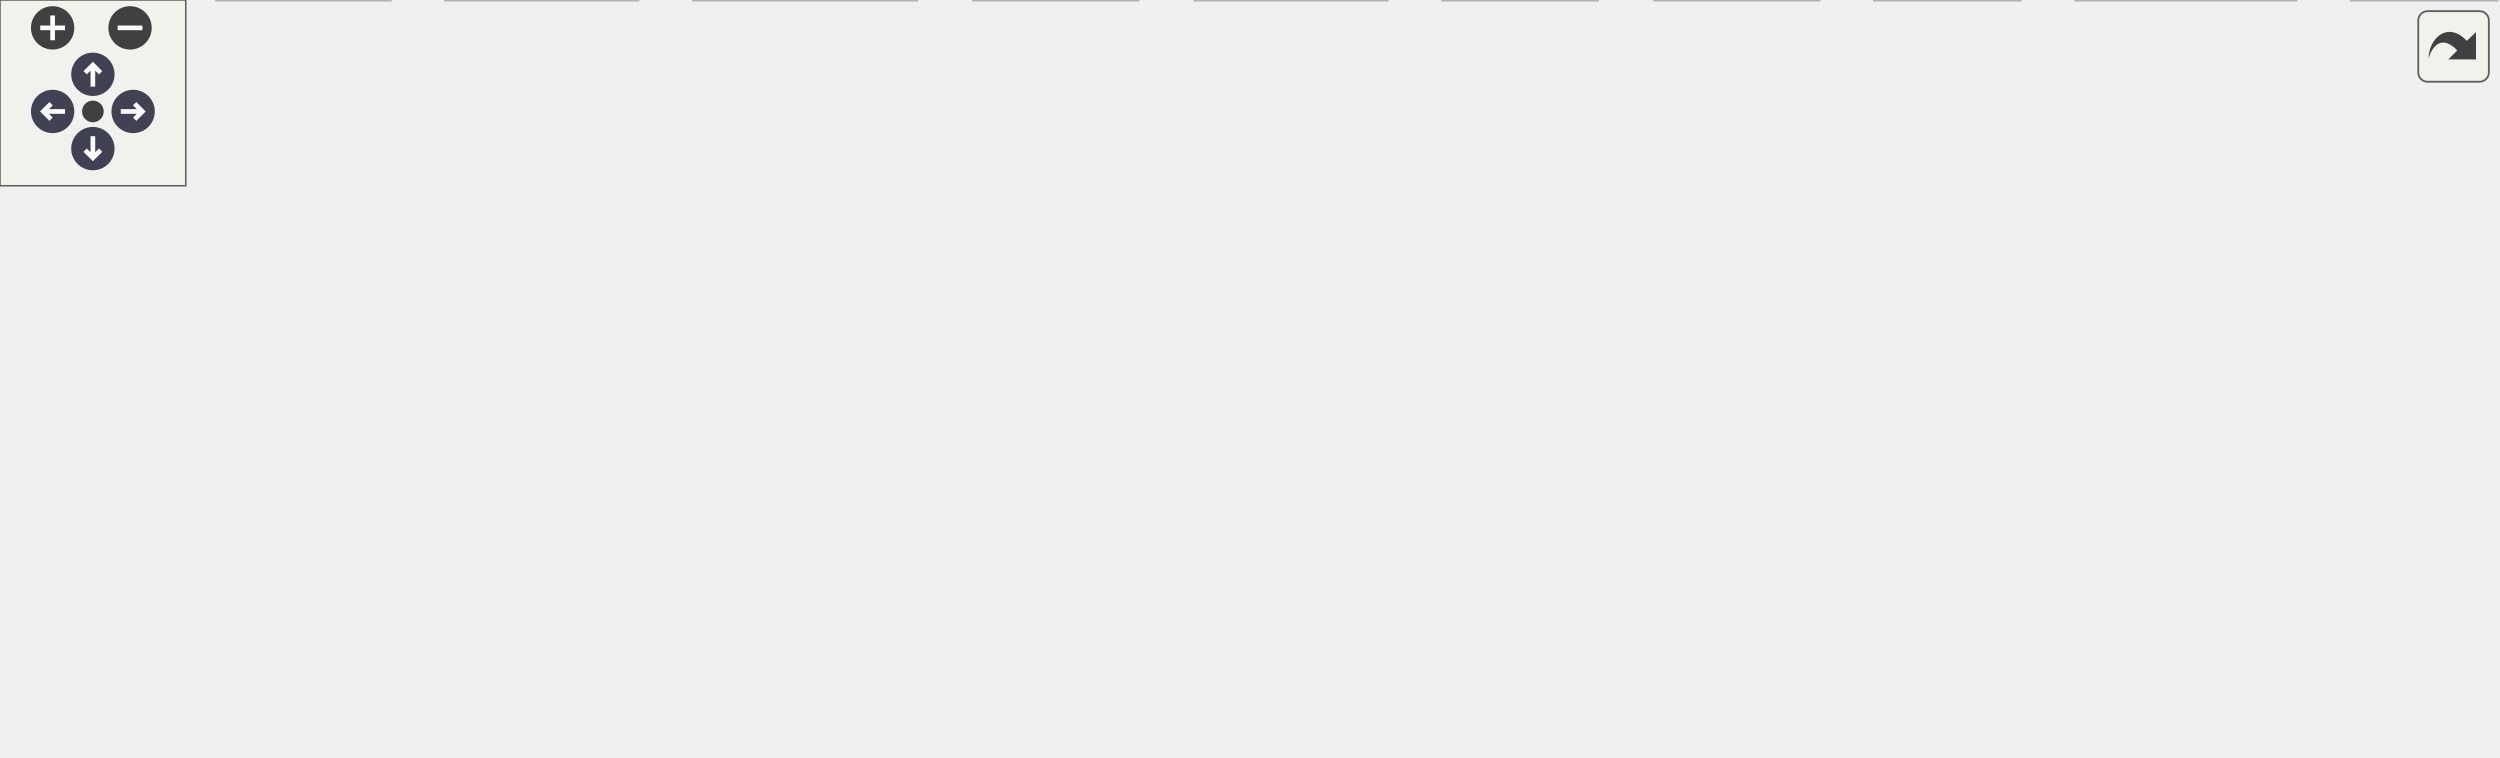
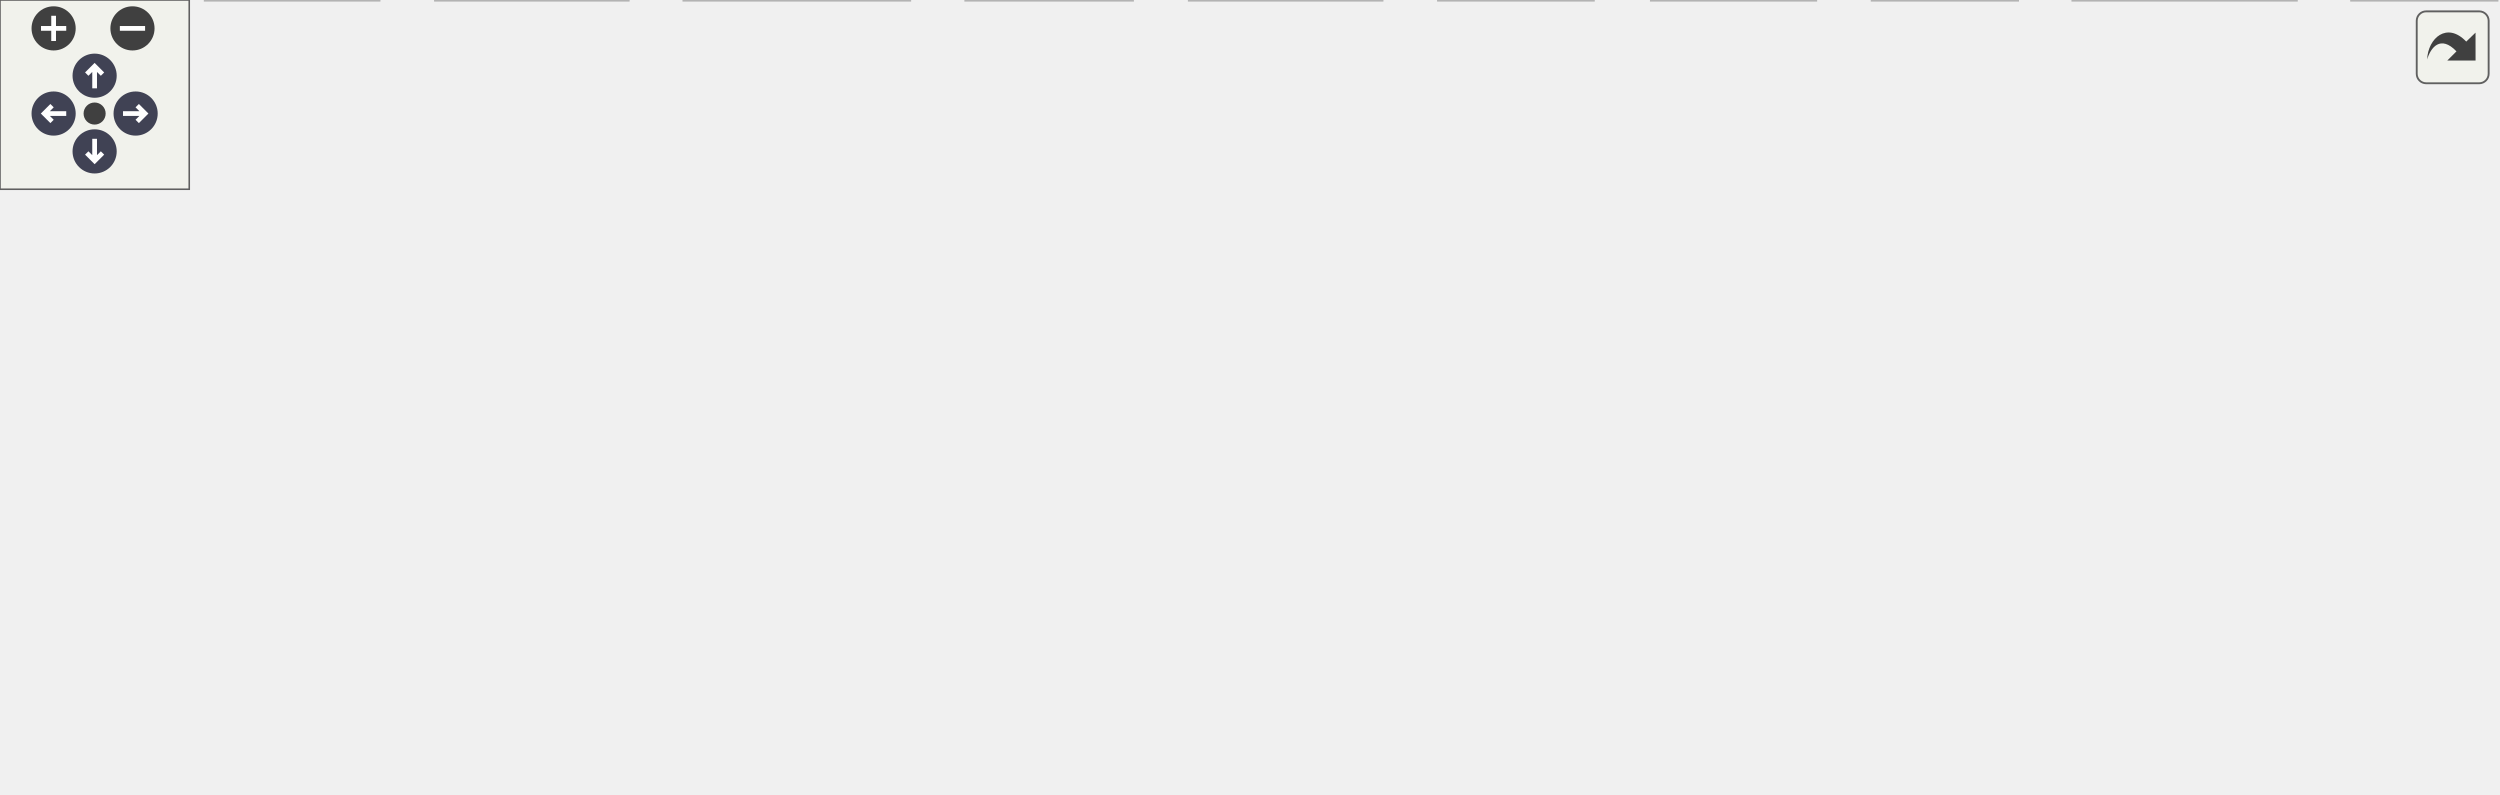
<svg xmlns="http://www.w3.org/2000/svg" xmlns:xlink="http://www.w3.org/1999/xlink" id="main" version="1.1" xml:space="preserve">
  <style type="text/css">
.node, .edge {opacity: 0.7;}
.node.selected, .edge.selected {opacity: 1;}
.edge:hover path { stroke: red; }
.edge:hover polygon { stroke: red; fill: red; }
</style>
  <defs>
    <circle id="rim" cx="0" cy="0" r="7" />
    <circle id="rim2" cx="0" cy="0" r="3.5" />
    <g id="zoomPlus">
      <use xlink:href="#rim" fill="#404040">
        <set attributeName="fill" to="#808080" begin="zoomplus.mouseover" end="zoomplus.mouseout" />
      </use>
      <path d="M-4,0h8M0,-4v8" fill="none" stroke="white" stroke-width="1.5" pointer-events="none" />
    </g>
    <g id="zoomMin">
      <use xlink:href="#rim" fill="#404040">
        <set attributeName="fill" to="#808080" begin="zoomminus.mouseover" end="zoomminus.mouseout" />
      </use>
      <path d="M-4,0h8" fill="none" stroke="white" stroke-width="1.5" pointer-events="none" />
    </g>
    <g id="arrowUp" transform="translate(30 24)">
      <use xlink:href="#rim" />
      <path pointer-events="none" fill="none" stroke="white" stroke-width="1.5" d="M0,-3.0v7 M-2.5,-0.5L0,-3.0L2.5,-0.5" />
    </g>
    <g id="arrowRight" transform="rotate(90) translate(36 -43)">
      <use xlink:href="#rim" />
      <path pointer-events="none" fill="none" stroke="white" stroke-width="1.5" d="M0,-3.0v7 M-2.5,-0.5L0,-3.0L2.5,-0.5" />
    </g>
    <g id="arrowDown" transform="rotate(180) translate(-30 -48)">
      <use xlink:href="#rim" />
      <path pointer-events="none" fill="none" stroke="white" stroke-width="1.5" d="M0,-3.0v7 M-2.5,-0.5L0,-3.0L2.5,-0.5" />
    </g>
    <g id="arrowLeft" transform="rotate(270) translate(-36 17)">
      <use xlink:href="#rim" />
      <path pointer-events="none" fill="none" stroke="white" stroke-width="1.5" d="M0,-3.0v7 M-2.5,-0.5L0,-3.0L2.5,-0.5" />
    </g>
    <g id="resetDef">
      <use xlink:href="#rim2" fill="#404040">
        <set attributeName="fill" to="#808080" begin="reset.mouseover" end="reset.mouseout" />
      </use>
    </g>
  </defs>
  <svg id="graph" class="graph">
    <g id="viewport">
      <g id="Node000001" class="node">
        <g id="a_Node000001">
          <a xlink:title=" ">
-             <polygon fill="#999999" stroke="#666666" points="197.5,-184 120.5,-184 120.5,-165 197.5,-165 197.5,-184" />
-             <text text-anchor="middle" x="159" y="-172" font-family="Helvetica,sans-Serif" font-size="10.00">sensor_job.c</text>
+             <polygon fill="#999999" stroke="#666666" points="196,-191 119.25,-191 119.25,-170.25 196,-170.25 196,-191" />
+             <text xml:space="preserve" text-anchor="middle" x="157.62" y="-177.5" font-family="Helvetica,sans-Serif" font-size="10.00">sensor_job.c</text>
          </a>
        </g>
      </g>
      <g id="Node000002" class="node">
        <g id="a_Node000002">
          <a xlink:title=" ">
-             <polygon fill="#e0e0e0" stroke="#999999" points="76,-74 0,-74 0,-55 76,-55 76,-74" />
-             <text text-anchor="middle" x="38" y="-62" font-family="Helvetica,sans-Serif" font-size="10.00">pico/stdlib.h</text>
+             <polygon fill="#e0e0e0" stroke="#999999" points="75.25,-77.5 0,-77.5 0,-56.75 75.25,-56.75 75.25,-77.5" />
+             <text xml:space="preserve" text-anchor="middle" x="37.62" y="-64" font-family="Helvetica,sans-Serif" font-size="10.00">pico/stdlib.h</text>
          </a>
        </g>
      </g>
      <g id="edge1_Node000001_Node000002" class="edge">
        <g id="a_edge1_Node000001_Node000002">
          <a xlink:title=" ">
-             <path fill="none" stroke="#63b8ff" d="M149.1,-164.66C128.52,-146.3 80.93,-103.81 55.22,-80.87" />
-             <polygon fill="#63b8ff" stroke="#63b8ff" points="57.49,-78.21 47.7,-74.16 52.83,-83.43 57.49,-78.21" />
+             <path fill="none" stroke="#63b8ff" d="M147.39,-170.12C127.22,-151.37 82.02,-109.38 56.36,-85.53" />
+             <polygon fill="#63b8ff" stroke="#63b8ff" points="58.99,-83.2 49.28,-78.96 54.22,-88.33 58.99,-83.2" />
          </a>
        </g>
      </g>
      <g id="Node000003" class="node">
        <g id="a_Node000003">
          <a xlink:href="sensor__job_8h.html" target="_top" xlink:title=" ">
-             <polygon fill="white" stroke="#666666" points="198,-129 120,-129 120,-110 198,-110 198,-129" />
-             <text text-anchor="middle" x="159" y="-117" font-family="Helvetica,sans-Serif" font-size="10.00">sensor_job.h</text>
+             <polygon fill="white" stroke="#666666" points="196.38,-134.25 118.88,-134.25 118.88,-113.5 196.38,-113.5 196.38,-134.25" />
+             <text xml:space="preserve" text-anchor="middle" x="157.62" y="-120.75" font-family="Helvetica,sans-Serif" font-size="10.00">sensor_job.h</text>
          </a>
        </g>
      </g>
      <g id="edge2_Node000001_Node000003" class="edge">
        <g id="a_edge2_Node000001_Node000003">
          <a xlink:title=" ">
-             <path fill="none" stroke="#63b8ff" d="M159,-164.75C159,-157.8 159,-147.85 159,-139.13" />
-             <polygon fill="#63b8ff" stroke="#63b8ff" points="162.5,-139.09 159,-129.09 155.5,-139.09 162.5,-139.09" />
+             <path fill="none" stroke="#63b8ff" d="M157.62,-169.84C157.62,-163.22 157.62,-154.22 157.62,-146.02" />
+             <polygon fill="#63b8ff" stroke="#63b8ff" points="161.13,-146.09 157.63,-136.09 154.13,-146.09 161.13,-146.09" />
          </a>
        </g>
      </g>
      <g id="Node000008" class="node">
        <g id="a_Node000008">
          <a xlink:href="log_8h.html" target="_top" xlink:title=" ">
-             <polygon fill="white" stroke="#666666" points="324.5,-129 283.5,-129 283.5,-110 324.5,-110 324.5,-129" />
-             <text text-anchor="middle" x="304" y="-117" font-family="Helvetica,sans-Serif" font-size="10.00">log.h</text>
+             <polygon fill="white" stroke="#666666" points="320.62,-134.25 280.62,-134.25 280.62,-113.5 320.62,-113.5 320.62,-134.25" />
+             <text xml:space="preserve" text-anchor="middle" x="300.62" y="-120.75" font-family="Helvetica,sans-Serif" font-size="10.00">log.h</text>
          </a>
        </g>
      </g>
      <g id="edge7_Node000001_Node000008" class="edge">
        <g id="a_edge7_Node000001_Node000008">
          <a xlink:title=" ">
-             <path fill="none" stroke="#63b8ff" d="M182.3,-164.98C207.11,-155.92 246.48,-141.53 273.69,-131.58" />
-             <polygon fill="#63b8ff" stroke="#63b8ff" points="274.92,-134.85 283.11,-128.13 272.52,-128.28 274.92,-134.85" />
+             <path fill="none" stroke="#63b8ff" d="M183.19,-169.84C207.4,-160.57 243.8,-146.63 269.65,-136.73" />
+             <polygon fill="#63b8ff" stroke="#63b8ff" points="270.86,-140.02 278.95,-133.17 268.36,-133.48 270.86,-140.02" />
          </a>
        </g>
      </g>
      <g id="Node000004" class="node">
        <g id="a_Node000004">
          <a xlink:href="steve_8h.html" target="_top" xlink:title=" ">
-             <polygon fill="white" stroke="#666666" points="185.5,-74 132.5,-74 132.5,-55 185.5,-55 185.5,-74" />
-             <text text-anchor="middle" x="159" y="-62" font-family="Helvetica,sans-Serif" font-size="10.00">steve.h</text>
+             <polygon fill="white" stroke="#666666" points="183.62,-77.5 131.62,-77.5 131.62,-56.75 183.62,-56.75 183.62,-77.5" />
+             <text xml:space="preserve" text-anchor="middle" x="157.62" y="-64" font-family="Helvetica,sans-Serif" font-size="10.00">steve.h</text>
          </a>
        </g>
      </g>
      <g id="edge3_Node000003_Node000004" class="edge">
        <g id="a_edge3_Node000003_Node000004">
          <a xlink:title=" ">
-             <path fill="none" stroke="#63b8ff" d="M159,-109.75C159,-102.8 159,-92.85 159,-84.13" />
-             <polygon fill="#63b8ff" stroke="#63b8ff" points="162.5,-84.09 159,-74.09 155.5,-84.09 162.5,-84.09" />
+             <path fill="none" stroke="#63b8ff" d="M157.62,-113.09C157.62,-106.47 157.62,-97.47 157.62,-89.27" />
+             <polygon fill="#63b8ff" stroke="#63b8ff" points="161.13,-89.34 157.63,-79.34 154.13,-89.34 161.13,-89.34" />
          </a>
        </g>
      </g>
      <g id="Node000005" class="node">
        <g id="a_Node000005">
          <a xlink:title=" ">
-             <polygon fill="#e0e0e0" stroke="#999999" points="296,-19 224,-19 224,0 296,0 296,-19" />
-             <text text-anchor="middle" x="260" y="-7" font-family="Helvetica,sans-Serif" font-size="10.00">FreeRTOS.h</text>
+             <polygon fill="#e0e0e0" stroke="#999999" points="288.38,-20.75 216.88,-20.75 216.88,0 288.38,0 288.38,-20.75" />
+             <text xml:space="preserve" text-anchor="middle" x="252.62" y="-7.25" font-family="Helvetica,sans-Serif" font-size="10.00">FreeRTOS.h</text>
          </a>
        </g>
      </g>
      <g id="edge4_Node000004_Node000005" class="edge">
        <g id="a_edge4_Node000004_Node000005">
          <a xlink:title=" ">
-             <path fill="none" stroke="#63b8ff" d="M175.23,-54.98C191.18,-46.61 215.78,-33.7 234.38,-23.95" />
-             <polygon fill="#63b8ff" stroke="#63b8ff" points="236.25,-26.92 243.48,-19.17 233,-20.72 236.25,-26.92" />
+             <path fill="none" stroke="#63b8ff" d="M174.61,-56.34C188.93,-48.08 209.67,-36.13 226.16,-26.63" />
+             <polygon fill="#63b8ff" stroke="#63b8ff" points="227.56,-29.86 234.48,-21.83 224.06,-23.8 227.56,-29.86" />
          </a>
        </g>
      </g>
      <g id="Node000006" class="node">
        <g id="a_Node000006">
          <a xlink:title=" ">
-             <polygon fill="#e0e0e0" stroke="#999999" points="126,-19 70,-19 70,0 126,0 126,-19" />
-             <text text-anchor="middle" x="98" y="-7" font-family="Helvetica,sans-Serif" font-size="10.00">queue.h</text>
+             <polygon fill="#e0e0e0" stroke="#999999" points="120.12,-20.75 65.12,-20.75 65.12,0 120.12,0 120.12,-20.75" />
+             <text xml:space="preserve" text-anchor="middle" x="92.62" y="-7.25" font-family="Helvetica,sans-Serif" font-size="10.00">queue.h</text>
          </a>
        </g>
      </g>
      <g id="edge5_Node000004_Node000006" class="edge">
        <g id="a_edge5_Node000004_Node000006">
          <a xlink:title=" ">
-             <path fill="none" stroke="#63b8ff" d="M149.2,-54.98C140.18,-47.15 126.59,-35.34 115.68,-25.86" />
-             <polygon fill="#63b8ff" stroke="#63b8ff" points="117.82,-23.09 107.98,-19.17 113.23,-28.37 117.82,-23.09" />
+             <path fill="none" stroke="#63b8ff" d="M146,-56.34C136.76,-48.55 123.61,-37.47 112.68,-28.26" />
+             <polygon fill="#63b8ff" stroke="#63b8ff" points="115.21,-25.82 105.3,-22.05 110.7,-31.17 115.21,-25.82" />
          </a>
        </g>
      </g>
      <g id="Node000007" class="node">
        <g id="a_Node000007">
          <a xlink:title=" ">
-             <polygon fill="#e0e0e0" stroke="#999999" points="206,-19 144,-19 144,0 206,0 206,-19" />
-             <text text-anchor="middle" x="175" y="-7" font-family="Helvetica,sans-Serif" font-size="10.00">semphr.h</text>
+             <polygon fill="#e0e0e0" stroke="#999999" points="199.12,-20.75 138.12,-20.75 138.12,0 199.12,0 199.12,-20.75" />
+             <text xml:space="preserve" text-anchor="middle" x="168.62" y="-7.25" font-family="Helvetica,sans-Serif" font-size="10.00">semphr.h</text>
          </a>
        </g>
      </g>
      <g id="edge6_Node000004_Node000007" class="edge">
        <g id="a_edge6_Node000004_Node000007">
          <a xlink:title=" ">
-             <path fill="none" stroke="#63b8ff" d="M161.64,-54.75C163.76,-47.72 166.81,-37.62 169.46,-28.84" />
-             <polygon fill="#63b8ff" stroke="#63b8ff" points="172.87,-29.67 172.41,-19.09 166.17,-27.65 172.87,-29.67" />
+             <path fill="none" stroke="#63b8ff" d="M159.59,-56.34C160.94,-49.64 162.77,-40.51 164.44,-32.23" />
+             <polygon fill="#63b8ff" stroke="#63b8ff" points="167.84,-33.06 166.38,-22.56 160.98,-31.68 167.84,-33.06" />
          </a>
        </g>
      </g>
      <g id="edge8_Node000008_Node000002" class="edge">
        <g id="a_edge8_Node000008_Node000002">
          <a xlink:title=" ">
-             <path fill="none" stroke="#63b8ff" d="M283.13,-114.34C241.07,-105.96 145.17,-86.85 86.56,-75.18" />
-             <polygon fill="#63b8ff" stroke="#63b8ff" points="86.92,-71.68 76.43,-73.16 85.55,-78.54 86.92,-71.68" />
+             <path fill="none" stroke="#63b8ff" d="M280.42,-118.67C239.27,-110.1 144.67,-90.41 86.45,-78.29" />
+             <polygon fill="#63b8ff" stroke="#63b8ff" points="87.3,-74.89 76.8,-76.28 85.88,-81.74 87.3,-74.89" />
          </a>
        </g>
      </g>
      <g id="edge12_Node000008_Node000005" class="edge">
        <g id="a_edge12_Node000008_Node000005">
          <a xlink:title=" ">
-             <path fill="none" stroke="#63b8ff" d="M304.98,-109.88C306.06,-97.28 306.73,-73.34 299,-55 294.39,-44.07 286,-33.94 278.18,-26.12" />
-             <polygon fill="#63b8ff" stroke="#63b8ff" points="280.4,-23.41 270.71,-19.12 275.62,-28.51 280.4,-23.41" />
+             <path fill="none" stroke="#63b8ff" d="M301.83,-113.42C303.1,-100.14 303.92,-75.49 295.62,-56.75 290.85,-45.96 282.38,-36.16 274.21,-28.44" />
+             <polygon fill="#63b8ff" stroke="#63b8ff" points="276.62,-25.9 266.79,-21.94 272.01,-31.17 276.62,-25.9" />
          </a>
        </g>
      </g>
      <g id="edge14_Node000008_Node000006" class="edge">
        <g id="a_edge14_Node000008_Node000006">
          <a xlink:title=" ">
-             <path fill="none" stroke="#63b8ff" d="M283.41,-115.84C241.25,-110.02 147,-94.98 123,-74 110.05,-62.68 103.75,-43.77 100.72,-29.53" />
-             <polygon fill="#63b8ff" stroke="#63b8ff" points="104.1,-28.58 98.93,-19.34 97.21,-29.79 104.1,-28.58" />
+             <path fill="none" stroke="#63b8ff" d="M280.14,-119.92C238.66,-113.59 146.65,-97.62 122.62,-77.5 108.88,-65.99 101.15,-46.87 96.99,-32.14" />
+             <polygon fill="#63b8ff" stroke="#63b8ff" points="100.42,-31.42 94.65,-22.53 93.62,-33.08 100.42,-31.42" />
          </a>
        </g>
      </g>
      <g id="edge15_Node000008_Node000007" class="edge">
        <g id="a_edge15_Node000008_Node000007">
          <a xlink:title=" ">
-             <path fill="none" stroke="#63b8ff" d="M300.47,-109.63C294.77,-96.27 282.39,-70.87 265,-55 249.46,-40.83 228.58,-30.13 210.84,-22.78" />
-             <polygon fill="#63b8ff" stroke="#63b8ff" points="211.95,-19.45 201.36,-19.04 209.38,-25.96 211.95,-19.45" />
+             <path fill="none" stroke="#63b8ff" d="M297.18,-113.14C291.77,-99.08 280.07,-72.99 262.62,-56.75 247.68,-42.85 227.7,-32.39 209.99,-25.05" />
+             <polygon fill="#63b8ff" stroke="#63b8ff" points="211.33,-21.81 200.74,-21.42 208.78,-28.33 211.33,-21.81" />
          </a>
        </g>
      </g>
      <g id="Node000009" class="node">
        <g id="a_Node000009">
          <a xlink:title=" ">
-             <polygon fill="#e0e0e0" stroke="#999999" points="367.5,-19 314.5,-19 314.5,0 367.5,0 367.5,-19" />
-             <text text-anchor="middle" x="341" y="-7" font-family="Helvetica,sans-Serif" font-size="10.00">string.h</text>
+             <polygon fill="#e0e0e0" stroke="#999999" points="359,-20.75 306.25,-20.75 306.25,0 359,0 359,-20.75" />
+             <text xml:space="preserve" text-anchor="middle" x="332.62" y="-7.25" font-family="Helvetica,sans-Serif" font-size="10.00">string.h</text>
          </a>
        </g>
      </g>
      <g id="edge9_Node000008_Node000009" class="edge">
        <g id="a_edge9_Node000008_Node000009">
          <a xlink:title=" ">
-             <path fill="none" stroke="#63b8ff" d="M312.81,-109.89C320.72,-101.53 331.85,-88.09 337,-74 342.28,-59.56 343,-42.04 342.56,-29.07" />
-             <polygon fill="#63b8ff" stroke="#63b8ff" points="346.05,-28.8 341.96,-19.03 339.06,-29.22 346.05,-28.8" />
+             <path fill="none" stroke="#63b8ff" d="M310.59,-113.13C318.55,-104.58 329.11,-91.39 333.62,-77.5 338.36,-62.94 337.89,-45.6 336.35,-32.33" />
+             <polygon fill="#63b8ff" stroke="#63b8ff" points="339.84,-31.96 334.91,-22.58 332.91,-32.98 339.84,-31.96" />
          </a>
        </g>
      </g>
      <g id="Node000010" class="node">
        <g id="a_Node000010">
          <a xlink:title=" ">
-             <polygon fill="#e0e0e0" stroke="#999999" points="256.5,-74 203.5,-74 203.5,-55 256.5,-55 256.5,-74" />
-             <text text-anchor="middle" x="230" y="-62" font-family="Helvetica,sans-Serif" font-size="10.00">stdint.h</text>
+             <polygon fill="#e0e0e0" stroke="#999999" points="254,-77.5 201.25,-77.5 201.25,-56.75 254,-56.75 254,-77.5" />
+             <text xml:space="preserve" text-anchor="middle" x="227.62" y="-64" font-family="Helvetica,sans-Serif" font-size="10.00">stdint.h</text>
          </a>
        </g>
      </g>
      <g id="edge10_Node000008_Node000010" class="edge">
        <g id="a_edge10_Node000008_Node000010">
          <a xlink:title=" ">
-             <path fill="none" stroke="#63b8ff" d="M292.11,-109.98C280.85,-101.92 263.71,-89.65 250.29,-80.03" />
-             <polygon fill="#63b8ff" stroke="#63b8ff" points="252.27,-77.15 242.11,-74.17 248.2,-82.84 252.27,-77.15" />
+             <path fill="none" stroke="#63b8ff" d="M287.57,-113.09C276.99,-105.15 261.83,-93.78 249.41,-84.46" />
+             <polygon fill="#63b8ff" stroke="#63b8ff" points="251.87,-81.94 241.77,-78.74 247.67,-87.54 251.87,-81.94" />
          </a>
        </g>
      </g>
      <g id="Node000011" class="node">
        <g id="a_Node000011">
          <a xlink:title=" ">
-             <polygon fill="#e0e0e0" stroke="#999999" points="448,-19 386,-19 386,0 448,0 448,-19" />
-             <text text-anchor="middle" x="417" y="-7" font-family="Helvetica,sans-Serif" font-size="10.00">stdbool.h</text>
+             <polygon fill="#e0e0e0" stroke="#999999" points="438.12,-20.75 377.12,-20.75 377.12,0 438.12,0 438.12,-20.75" />
+             <text xml:space="preserve" text-anchor="middle" x="407.62" y="-7.25" font-family="Helvetica,sans-Serif" font-size="10.00">stdbool.h</text>
          </a>
        </g>
      </g>
      <g id="edge11_Node000008_Node000011" class="edge">
        <g id="a_edge11_Node000008_Node000011">
          <a xlink:title=" ">
-             <path fill="none" stroke="#63b8ff" d="M314.13,-109.81C324.34,-100.97 340.5,-86.79 354,-74 370.62,-58.26 388.99,-39.59 401.58,-26.59" />
-             <polygon fill="#63b8ff" stroke="#63b8ff" points="404.19,-28.93 408.61,-19.3 399.15,-24.07 404.19,-28.93" />
+             <path fill="none" stroke="#63b8ff" d="M311.83,-113.1C321.97,-104.12 337.17,-90.29 349.62,-77.5 364.86,-61.85 381.17,-43.05 392.6,-29.51" />
+             <polygon fill="#63b8ff" stroke="#63b8ff" points="394.96,-32.14 398.69,-22.23 389.59,-27.65 394.96,-32.14" />
          </a>
        </g>
      </g>
      <g id="Node000012" class="node">
        <g id="a_Node000012">
          <a xlink:title=" ">
-             <polygon fill="#e0e0e0" stroke="#999999" points="806.5,-19 759.5,-19 759.5,0 806.5,0 806.5,-19" />
-             <text text-anchor="middle" x="783" y="-7" font-family="Helvetica,sans-Serif" font-size="10.00">task.h</text>
+             <polygon fill="#e0e0e0" stroke="#999999" points="791.62,-20.75 745.62,-20.75 745.62,0 791.62,0 791.62,-20.75" />
+             <text xml:space="preserve" text-anchor="middle" x="768.62" y="-7.25" font-family="Helvetica,sans-Serif" font-size="10.00">task.h</text>
          </a>
        </g>
      </g>
      <g id="edge13_Node000008_Node000012" class="edge">
        <g id="a_edge13_Node000008_Node000012">
          <a xlink:title=" ">
-             <path fill="none" stroke="#63b8ff" d="M324.57,-114.27C386.98,-101.35 579.81,-60.9 749.41,-19.33" />
-             <polygon fill="#63b8ff" stroke="#63b8ff" points="750.38,-22.7 759.26,-16.91 748.71,-15.9 750.38,-22.7" />
+             <path fill="none" stroke="#63b8ff" d="M320.72,-118.61C381.53,-105.61 569.03,-64.85 734.39,-21.25" />
+             <polygon fill="#63b8ff" stroke="#63b8ff" points="735.01,-24.7 743.78,-18.76 733.22,-17.94 735.01,-24.7" />
          </a>
        </g>
      </g>
      <g id="Node000013" class="node">
        <g id="a_Node000013">
          <a xlink:href="gse_8h.html" target="_top" xlink:title=" ">
-             <polygon fill="white" stroke="#666666" points="500.5,-74 457.5,-74 457.5,-55 500.5,-55 500.5,-74" />
-             <text text-anchor="middle" x="479" y="-62" font-family="Helvetica,sans-Serif" font-size="10.00">gse.h</text>
+             <polygon fill="white" stroke="#666666" points="489.75,-77.5 447.5,-77.5 447.5,-56.75 489.75,-56.75 489.75,-77.5" />
+             <text xml:space="preserve" text-anchor="middle" x="468.62" y="-64" font-family="Helvetica,sans-Serif" font-size="10.00">gse.h</text>
          </a>
        </g>
      </g>
      <g id="edge16_Node000008_Node000013" class="edge">
        <g id="a_edge16_Node000008_Node000013">
          <a xlink:title=" ">
-             <path fill="none" stroke="#63b8ff" d="M324.76,-112.21C355.17,-103 412.05,-85.78 447.59,-75.01" />
-             <polygon fill="#63b8ff" stroke="#63b8ff" points="448.89,-78.28 457.44,-72.03 446.86,-71.58 448.89,-78.28" />
+             <path fill="none" stroke="#63b8ff" d="M320.89,-116.27C349.59,-106.92 402.36,-89.72 436.45,-78.61" />
+             <polygon fill="#63b8ff" stroke="#63b8ff" points="437.37,-81.99 445.79,-75.57 435.2,-75.34 437.37,-81.99" />
          </a>
        </g>
      </g>
      <g id="edge21_Node000013_Node000005" class="edge">
        <g id="a_edge21_Node000013_Node000005">
          <a xlink:title=" ">
-             <path fill="none" stroke="#63b8ff" d="M457.2,-58.22C421.92,-49.69 351.6,-32.67 305.17,-21.43" />
-             <polygon fill="#63b8ff" stroke="#63b8ff" points="305.9,-18.01 295.36,-19.06 304.26,-24.81 305.9,-18.01" />
+             <path fill="none" stroke="#63b8ff" d="M447.12,-60.68C412.99,-52.02 345.58,-34.94 299.81,-23.33" />
+             <polygon fill="#63b8ff" stroke="#63b8ff" points="300.69,-19.95 290.14,-20.88 298.97,-26.73 300.69,-19.95" />
          </a>
        </g>
      </g>
      <g id="edge22_Node000013_Node000007" class="edge">
        <g id="a_edge22_Node000013_Node000007">
          <a xlink:title=" ">
-             <path fill="none" stroke="#63b8ff" d="M457.39,-60.17C413.79,-53.4 312,-37.24 216.53,-19.23" />
-             <polygon fill="#63b8ff" stroke="#63b8ff" points="216.89,-15.73 206.42,-17.31 215.59,-22.61 216.89,-15.73" />
+             <path fill="none" stroke="#63b8ff" d="M447.22,-62.88C404.24,-56.26 304.14,-40.34 210.35,-21.22" />
+             <polygon fill="#63b8ff" stroke="#63b8ff" points="211.22,-17.82 200.72,-19.23 209.81,-24.68 211.22,-17.82" />
          </a>
        </g>
      </g>
      <g id="edge20_Node000013_Node000009" class="edge">
        <g id="a_edge20_Node000013_Node000009">
          <a xlink:title=" ">
-             <path fill="none" stroke="#63b8ff" d="M457.44,-55.22C434.72,-46.49 398.7,-32.66 372.74,-22.69" />
-             <polygon fill="#63b8ff" stroke="#63b8ff" points="373.92,-19.39 363.33,-19.07 371.41,-25.93 373.92,-19.39" />
+             <path fill="none" stroke="#63b8ff" d="M447.08,-57.45C425.68,-48.83 392.52,-35.49 367.39,-25.37" />
+             <polygon fill="#63b8ff" stroke="#63b8ff" points="368.81,-22.17 358.23,-21.68 366.2,-28.66 368.81,-22.17" />
          </a>
        </g>
      </g>
      <g id="edge18_Node000013_Node000011" class="edge">
        <g id="a_edge18_Node000013_Node000011">
          <a xlink:title=" ">
-             <path fill="none" stroke="#63b8ff" d="M469.04,-54.98C459.87,-47.15 446.06,-35.34 434.97,-25.86" />
-             <polygon fill="#63b8ff" stroke="#63b8ff" points="437.02,-23.01 427.14,-19.17 432.47,-28.33 437.02,-23.01" />
+             <path fill="none" stroke="#63b8ff" d="M457.72,-56.34C449.13,-48.63 436.95,-37.7 426.75,-28.54" />
+             <polygon fill="#63b8ff" stroke="#63b8ff" points="429.34,-26.16 419.56,-22.09 424.67,-31.37 429.34,-26.16" />
          </a>
        </g>
      </g>
      <g id="edge23_Node000013_Node000012" class="edge">
        <g id="a_edge23_Node000013_Node000012">
          <a xlink:title=" ">
-             <path fill="none" stroke="#63b8ff" d="M500.64,-60.69C545.34,-54.73 651.24,-39.82 749.23,-19.21" />
-             <polygon fill="#63b8ff" stroke="#63b8ff" points="750.24,-22.58 759.3,-17.07 748.79,-15.73 750.24,-22.58" />
+             <path fill="none" stroke="#63b8ff" d="M489.99,-63.38C533.91,-57.54 637.71,-42.82 734.17,-21.1" />
+             <polygon fill="#63b8ff" stroke="#63b8ff" points="734.85,-24.53 743.81,-18.89 733.29,-17.71 734.85,-24.53" />
          </a>
        </g>
      </g>
      <g id="Node000014" class="node">
        <g id="a_Node000014">
          <a xlink:title=" ">
-             <polygon fill="#e0e0e0" stroke="#999999" points="516,-19 466,-19 466,0 516,0 516,-19" />
-             <text text-anchor="middle" x="491" y="-7" font-family="Helvetica,sans-Serif" font-size="10.00">stdio.h</text>
+             <polygon fill="#e0e0e0" stroke="#999999" points="505.12,-20.75 456.12,-20.75 456.12,0 505.12,0 505.12,-20.75" />
+             <text xml:space="preserve" text-anchor="middle" x="480.62" y="-7.25" font-family="Helvetica,sans-Serif" font-size="10.00">stdio.h</text>
          </a>
        </g>
      </g>
      <g id="edge17_Node000013_Node000014" class="edge">
        <g id="a_edge17_Node000013_Node000014">
          <a xlink:title=" ">
-             <path fill="none" stroke="#63b8ff" d="M480.98,-54.75C482.57,-47.72 484.86,-37.62 486.85,-28.84" />
-             <polygon fill="#63b8ff" stroke="#63b8ff" points="490.26,-29.62 489.06,-19.09 483.43,-28.07 490.26,-29.62" />
+             <path fill="none" stroke="#63b8ff" d="M470.77,-56.34C472.24,-49.64 474.24,-40.51 476.05,-32.23" />
+             <polygon fill="#63b8ff" stroke="#63b8ff" points="479.45,-33.07 478.17,-22.56 472.61,-31.58 479.45,-33.07" />
          </a>
        </g>
      </g>
      <g id="Node000015" class="node">
        <g id="a_Node000015">
          <a xlink:title=" ">
-             <polygon fill="#e0e0e0" stroke="#999999" points="587.5,-19 534.5,-19 534.5,0 587.5,0 587.5,-19" />
-             <text text-anchor="middle" x="561" y="-7" font-family="Helvetica,sans-Serif" font-size="10.00">stdlib.h</text>
+             <polygon fill="#e0e0e0" stroke="#999999" points="575.62,-20.75 523.62,-20.75 523.62,0 575.62,0 575.62,-20.75" />
+             <text xml:space="preserve" text-anchor="middle" x="549.62" y="-7.25" font-family="Helvetica,sans-Serif" font-size="10.00">stdlib.h</text>
          </a>
        </g>
      </g>
      <g id="edge19_Node000013_Node000015" class="edge">
        <g id="a_edge19_Node000013_Node000015">
          <a xlink:title=" ">
-             <path fill="none" stroke="#63b8ff" d="M492.17,-54.98C504.77,-46.84 524,-34.41 538.94,-24.76" />
-             <polygon fill="#63b8ff" stroke="#63b8ff" points="541.09,-27.54 547.59,-19.17 537.29,-21.66 541.09,-27.54" />
+             <path fill="none" stroke="#63b8ff" d="M483.11,-56.34C494.97,-48.32 512,-36.81 525.86,-27.44" />
+             <polygon fill="#63b8ff" stroke="#63b8ff" points="527.69,-30.43 534.02,-21.93 523.77,-24.63 527.69,-30.43" />
          </a>
        </g>
      </g>
      <g id="Node000016" class="node">
        <g id="a_Node000016">
          <a xlink:title=" ">
-             <polygon fill="#e0e0e0" stroke="#999999" points="652.5,-19 605.5,-19 605.5,0 652.5,0 652.5,-19" />
-             <text text-anchor="middle" x="629" y="-7" font-family="Helvetica,sans-Serif" font-size="10.00">tusb.h</text>
+             <polygon fill="#e0e0e0" stroke="#999999" points="639.62,-20.75 593.62,-20.75 593.62,0 639.62,0 639.62,-20.75" />
+             <text xml:space="preserve" text-anchor="middle" x="616.62" y="-7.25" font-family="Helvetica,sans-Serif" font-size="10.00">tusb.h</text>
          </a>
        </g>
      </g>
      <g id="edge24_Node000013_Node000016" class="edge">
        <g id="a_edge24_Node000013_Node000016">
          <a xlink:title=" ">
-             <path fill="none" stroke="#63b8ff" d="M500.81,-55.79C525.74,-46.98 566.83,-32.47 595.75,-22.25" />
-             <polygon fill="#63b8ff" stroke="#63b8ff" points="597.17,-25.46 605.43,-18.83 594.84,-18.86 597.17,-25.46" />
+             <path fill="none" stroke="#63b8ff" d="M490.15,-58.16C514.49,-49.16 554.45,-34.37 582.94,-23.84" />
+             <polygon fill="#63b8ff" stroke="#63b8ff" points="584.03,-27.16 592.2,-20.41 581.6,-20.6 584.03,-27.16" />
          </a>
        </g>
      </g>
      <g id="Node000017" class="node">
        <g id="a_Node000017">
          <a xlink:title=" ">
-             <polygon fill="#e0e0e0" stroke="#999999" points="741.5,-19 670.5,-19 670.5,0 741.5,0 741.5,-19" />
-             <text text-anchor="middle" x="706" y="-7" font-family="Helvetica,sans-Serif" font-size="10.00">pico/error.h</text>
+             <polygon fill="#e0e0e0" stroke="#999999" points="728,-20.75 657.25,-20.75 657.25,0 728,0 728,-20.75" />
+             <text xml:space="preserve" text-anchor="middle" x="692.62" y="-7.25" font-family="Helvetica,sans-Serif" font-size="10.00">pico/error.h</text>
          </a>
        </g>
      </g>
      <g id="edge25_Node000013_Node000017" class="edge">
        <g id="a_edge25_Node000013_Node000017">
          <a xlink:title=" ">
-             <path fill="none" stroke="#63b8ff" d="M500.77,-58.42C537.34,-49.88 611.86,-32.48 660.32,-21.16" />
-             <polygon fill="#63b8ff" stroke="#63b8ff" points="661.31,-24.53 670.25,-18.85 659.71,-17.71 661.31,-24.53" />
+             <path fill="none" stroke="#63b8ff" d="M490.1,-60.88C525.79,-52.15 598.09,-34.48 645.94,-22.79" />
+             <polygon fill="#63b8ff" stroke="#63b8ff" points="646.59,-26.23 655.48,-20.46 644.93,-19.43 646.59,-26.23" />
          </a>
        </g>
      </g>
    </g>
  </svg>
  <g id="navigator" transform="translate(0 0)" fill="#404254">
    <rect fill="#f2f5e9" fill-opacity="0.5" stroke="#606060" stroke-width=".5" x="0" y="0" width="60" height="60" />
    <use id="zoomplus" xlink:href="#zoomPlus" x="17" y="9" />
    <use id="zoomminus" xlink:href="#zoomMin" x="42" y="9" />
    <use id="reset" xlink:href="#resetDef" x="30" y="36" />
    <use id="arrowup" xlink:href="#arrowUp" x="0" y="0" />
    <use id="arrowright" xlink:href="#arrowRight" x="0" y="0" />
    <use id="arrowdown" xlink:href="#arrowDown" x="0" y="0" />
    <use id="arrowleft" xlink:href="#arrowLeft" x="0" y="0" />
  </g>
  <svg viewBox="0 0 15 15" width="100%" height="30px" preserveAspectRatio="xMaxYMin meet">
    <g id="arrow_out" transform="scale(0.3 0.3)">
      <a xlink:href="sensor__job_8c__incl_org.svg" target="_base">
        <rect id="button" ry="5" rx="5" y="6" x="6" height="38" width="38" fill="#f2f5e9" fill-opacity="0.5" stroke="#606060" stroke-width="1.0" />
        <path id="arrow" d="M 11.5,31.437 C 11.94,20.098 22.043,11.323 32.159,21.979 L 37.069,17.246 C 37.069,17.246 37.088,32 37.088,32 L 22.16,31.978 C 22.16,31.978 26.998,27.14 26.998,27.14 C 18.529,18.264 13.292,25.23 11.5,31.437 z" style="fill:#404040;" />
      </a>
    </g>
  </svg>
  <style type="text/css">

[data-mouse-over-selected='false'] { opacity: 0.7; }
[data-mouse-over-selected='true']  { opacity: 1.0; }

</style>
</svg>
